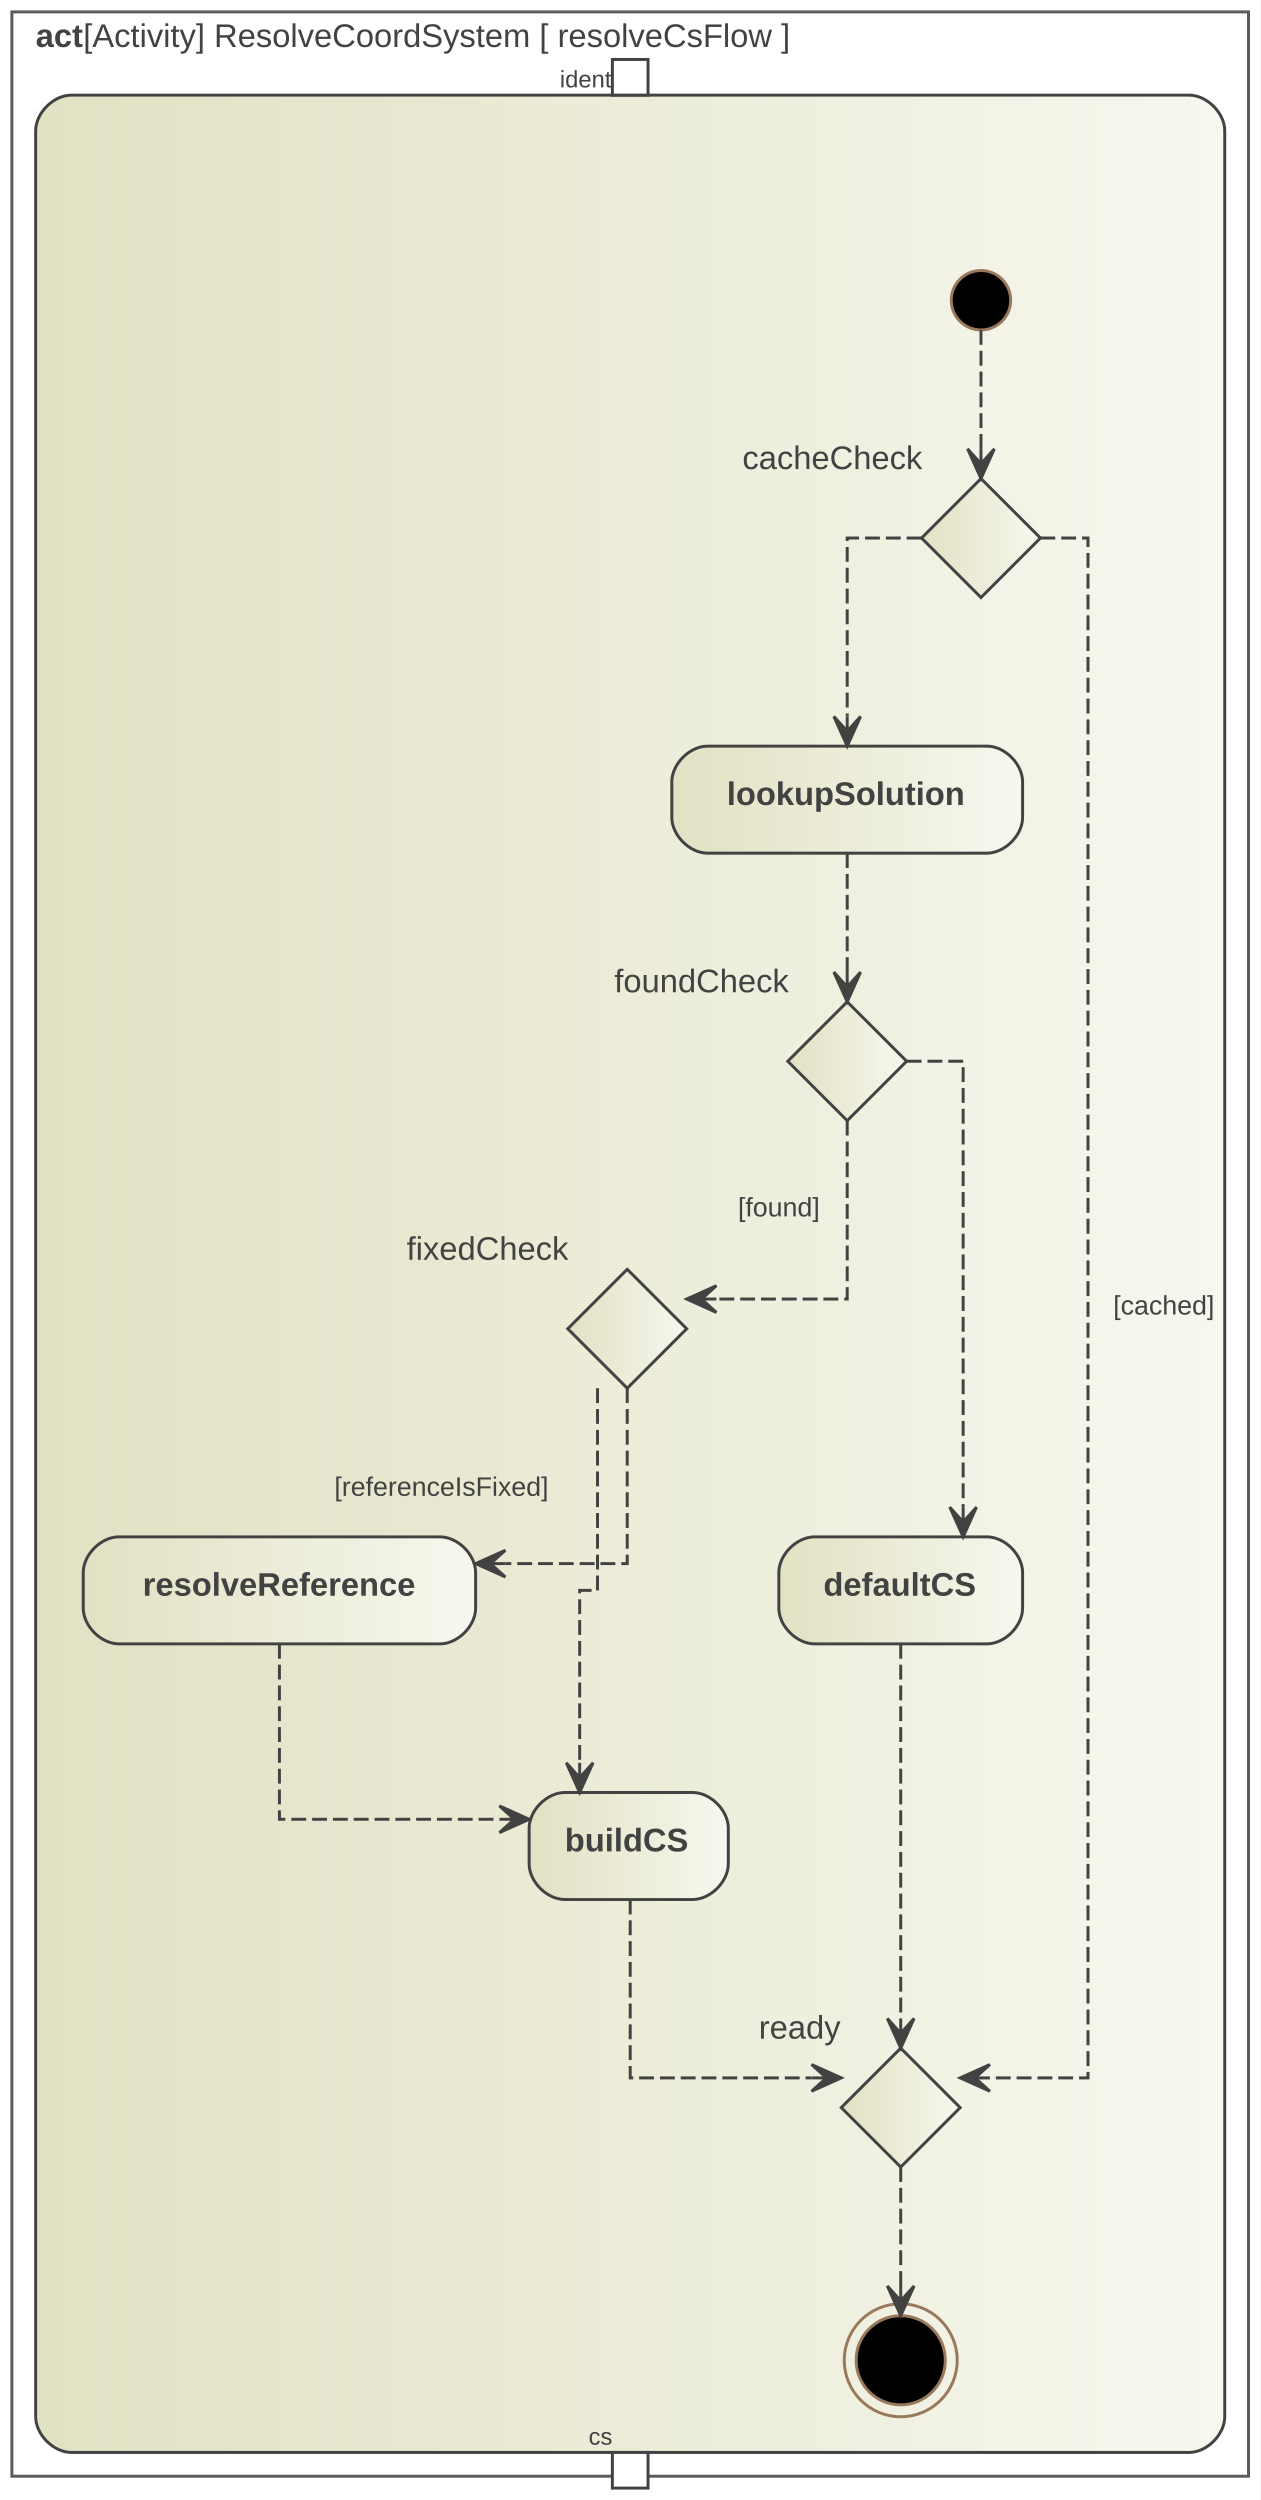
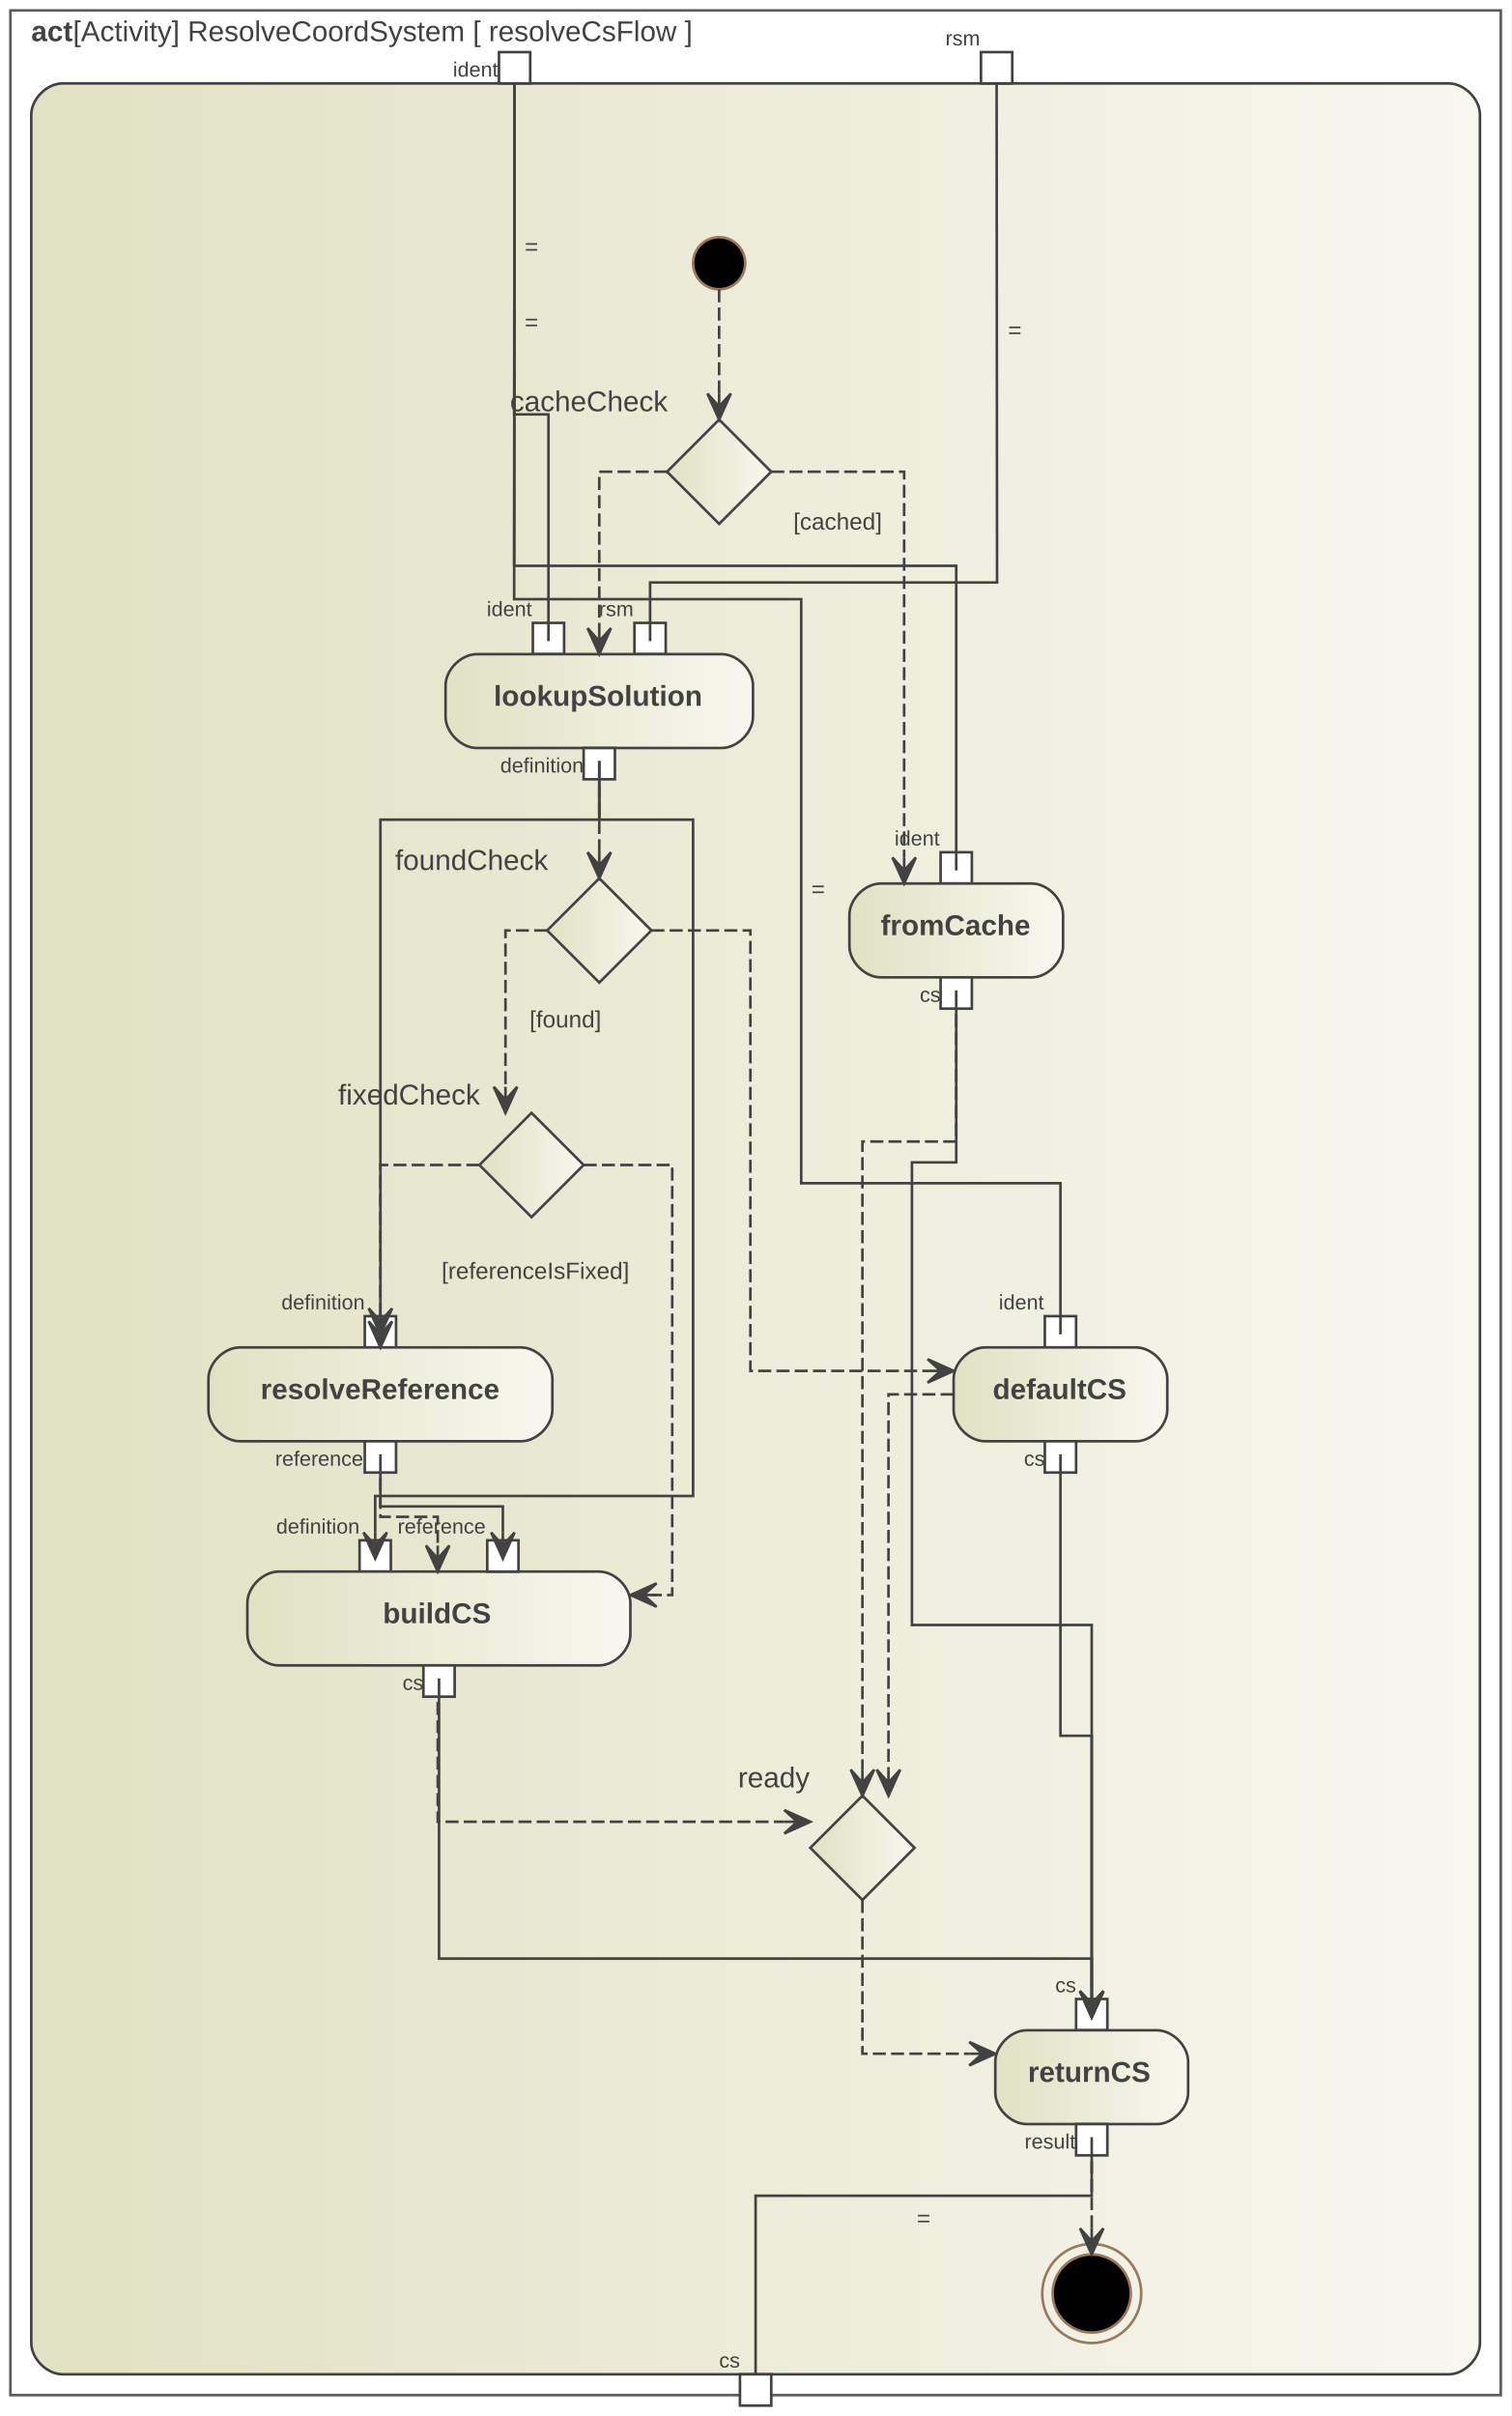
- <svg xmlns="http://www.w3.org/2000/svg" width="424pt" height="841pt" viewBox="0.00 0.00 424.00 841.00">
-   <g id="graph0" class="graph" transform="scale(1 1) rotate(0) translate(4 837)">
-     <polygon fill="white" stroke="transparent" points="-4,4 -4,-837 420,-837 420,4 -4,4" />
+ <svg xmlns="http://www.w3.org/2000/svg" width="580pt" height="927pt" viewBox="0.00 0.00 580.00 927.00">
+   <g id="graph0" class="graph" transform="scale(1 1) rotate(0) translate(4 923)">
+     <polygon fill="white" stroke="transparent" points="-4,4 -4,-923 576,-923 576,4 -4,4" />
    <g id="clust1" class="cluster">
-       <polygon fill="none" stroke="#5b5b59" points="0,-4 0,-833 416,-833 416,-4 0,-4" />
-       <text text-anchor="start" x="8" y="-821.2" font-family="Arial" font-weight="bold" font-size="11.00" fill="#424242">act</text>
-       <text text-anchor="start" x="24" y="-821.2" font-family="Arial" font-size="11.00" fill="#424242"> [Activity] ResolveCoordSystem [ resolveCsFlow ]</text>
+       <polygon fill="none" stroke="#5b5b59" points="0,-4 0,-919 572,-919 572,-4 0,-4" />
+       <text text-anchor="start" x="8" y="-907.2" font-family="Arial" font-weight="bold" font-size="11.00" fill="#424242">act</text>
+       <text text-anchor="start" x="24" y="-907.2" font-family="Arial" font-size="11.00" fill="#424242"> [Activity] ResolveCoordSystem [ resolveCsFlow ]</text>
    </g>
    <g id="clust2" class="cluster">
      <defs>
-         <linearGradient id="l_0" gradientUnits="userSpaceOnUse" x1="8" y1="-408.5" x2="408" y2="-408.5">
-           <stop offset="0" style="stop-color:#e1e1c3;stop-opacity:1.;" />
-           <stop offset="1" style="stop-color:#f7f7ef;stop-opacity:1.;" />
-         </linearGradient>
-       </defs>
-       <path fill="url(#l_0)" stroke="#424242" d="M20,-12C20,-12 396,-12 396,-12 402,-12 408,-18 408,-24 408,-24 408,-793 408,-793 408,-799 402,-805 396,-805 396,-805 20,-805 20,-805 14,-805 8,-799 8,-793 8,-793 8,-24 8,-24 8,-18 14,-12 20,-12" />
+         <linearGradient id="l_0" gradientUnits="userSpaceOnUse" x1="8" y1="-451.5" x2="564" y2="-451.5">
+           <stop offset="0" style="stop-color:#e1e1c3;stop-opacity:1.;" />
+           <stop offset="1" style="stop-color:#f7f7ef;stop-opacity:1.;" />
+         </linearGradient>
+       </defs>
+       <path fill="url(#l_0)" stroke="#424242" d="M20,-12C20,-12 552,-12 552,-12 558,-12 564,-18 564,-24 564,-24 564,-879 564,-879 564,-885 558,-891 552,-891 552,-891 20,-891 20,-891 14,-891 8,-885 8,-879 8,-879 8,-24 8,-24 8,-18 14,-12 20,-12" />
    </g>
    <g id="node2" class="node">
-       <polygon fill="#ffffff" stroke="#424242" points="214,-817 202,-817 202,-805 214,-805 214,-817" />
-       <text text-anchor="middle" x="193" y="-807.6" font-family="Arial" font-size="8.00" fill="#424242">ident</text>
+       <polygon fill="#ffffff" stroke="#424242" points="199.5,-903 187.5,-903 187.5,-891 199.5,-891 199.5,-903" />
+       <text text-anchor="middle" x="178.5" y="-893.6" font-family="Arial" font-size="8.00" fill="#424242">ident</text>
+     </g>
+     <g id="node8" class="node">
+       <polygon fill="#ffffff" stroke="#424242" points="369,-596 357,-596 357,-584 369,-584 369,-596" />
+       <text text-anchor="middle" x="348" y="-598.6" font-family="Arial" font-size="8.00" fill="#424242">ident</text>
+     </g>
+     <g id="edge21" class="edge">
+       <path fill="none" stroke="#424242" d="M193.5,-891C193.5,-891 193.33,-705.9 193.33,-705.9 193.33,-705.9 363,-705.9 363,-705.9 363,-705.9 363,-589 363,-589" />
+       <text text-anchor="middle" x="200" y="-796.3" font-family="Arial" font-size="9.00" fill="#424242">=</text>
+     </g>
+     <g id="node11" class="node">
+       <polygon fill="#ffffff" stroke="#424242" points="212.5,-684 200.5,-684 200.5,-672 212.5,-672 212.5,-684" />
+       <text text-anchor="middle" x="191.5" y="-686.6" font-family="Arial" font-size="8.00" fill="#424242">ident</text>
+     </g>
+     <g id="edge22" class="edge">
+       <path fill="none" stroke="#424242" d="M193.5,-891C193.5,-891 193.33,-764 193.33,-764 193.33,-764 206.5,-764 206.5,-764 206.5,-764 206.5,-677 206.5,-677" />
+       <text text-anchor="middle" x="200" y="-825.3" font-family="Arial" font-size="9.00" fill="#424242">=</text>
+     </g>
+     <g id="node24" class="node">
+       <polygon fill="#ffffff" stroke="#424242" points="409,-418 397,-418 397,-406 409,-406 409,-418" />
+       <text text-anchor="middle" x="388" y="-420.6" font-family="Arial" font-size="8.00" fill="#424242">ident</text>
+     </g>
+     <g id="edge24" class="edge">
+       <path fill="none" stroke="#424242" d="M193.5,-891C193.5,-891 193.33,-693.1 193.33,-693.1 193.33,-693.1 303.5,-693.1 303.5,-693.1 303.5,-693.1 303.5,-469 303.5,-469 303.5,-469 403,-469 403,-469 403,-469 403,-411 403,-411" />
+       <text text-anchor="middle" x="310" y="-578.8" font-family="Arial" font-size="9.00" fill="#424242">=</text>
    </g>
    <g id="node3" class="node">
-       <polygon fill="#ffffff" stroke="#424242" points="214,-12 202,-12 202,0 214,0 214,-12" />
-       <text text-anchor="middle" x="198" y="-14.6" font-family="Arial" font-size="8.00" fill="#424242">cs</text>
+       <polygon fill="#ffffff" stroke="#424242" points="384.5,-903 372.5,-903 372.5,-891 384.5,-891 384.5,-903" />
+       <text text-anchor="middle" x="365.5" y="-905.6" font-family="Arial" font-size="8.00" fill="#424242">rsm</text>
+     </g>
+     <g id="node12" class="node">
+       <polygon fill="#ffffff" stroke="#424242" points="251.5,-684 239.5,-684 239.5,-672 251.5,-672 251.5,-684" />
+       <text text-anchor="middle" x="232.5" y="-686.6" font-family="Arial" font-size="8.00" fill="#424242">rsm</text>
+     </g>
+     <g id="edge23" class="edge">
+       <path fill="none" stroke="#424242" d="M378.5,-891C378.5,-891 378.67,-699.5 378.67,-699.5 378.67,-699.5 245.5,-699.5 245.5,-699.5 245.5,-699.5 245.5,-677 245.5,-677" />
+       <text text-anchor="middle" x="385.5" y="-793.3" font-family="Arial" font-size="9.00" fill="#424242">=</text>
    </g>
    <g id="node4" class="node">
-       <ellipse fill="black" stroke="#99795c" cx="326" cy="-736" rx="10" ry="10" />
+       <polygon fill="#ffffff" stroke="#424242" points="292,-12 280,-12 280,0 292,0 292,-12" />
+       <text text-anchor="middle" x="276" y="-14.6" font-family="Arial" font-size="8.00" fill="#424242">cs</text>
    </g>
    <g id="node5" class="node">
-       <defs>
-         <linearGradient id="l_1" gradientUnits="userSpaceOnUse" x1="306" y1="-656" x2="346" y2="-656">
-           <stop offset="0" style="stop-color:#e1e1c3;stop-opacity:1.;" />
-           <stop offset="1" style="stop-color:#f7f7ef;stop-opacity:1.;" />
-         </linearGradient>
-       </defs>
-       <polygon fill="url(#l_1)" stroke="#424242" points="326,-676 306,-656 326,-636 346,-656 326,-676" />
-       <text text-anchor="middle" x="276" y="-679.2" font-family="Arial" font-size="11.00" fill="#424242">cacheCheck</text>
+       <ellipse fill="black" stroke="#99795c" cx="272" cy="-822" rx="10" ry="10" />
+     </g>
+     <g id="node6" class="node">
+       <defs>
+         <linearGradient id="l_1" gradientUnits="userSpaceOnUse" x1="252" y1="-742" x2="292" y2="-742">
+           <stop offset="0" style="stop-color:#e1e1c3;stop-opacity:1.;" />
+           <stop offset="1" style="stop-color:#f7f7ef;stop-opacity:1.;" />
+         </linearGradient>
+       </defs>
+       <polygon fill="url(#l_1)" stroke="#424242" points="272,-762 252,-742 272,-722 292,-742 272,-762" />
+       <text text-anchor="middle" x="222" y="-765.2" font-family="Arial" font-size="11.00" fill="#424242">cacheCheck</text>
    </g>
    <g id="edge1" class="edge">
-       <path fill="none" stroke="#424242" stroke-dasharray="5,2" d="M326,-726C326,-726 326,-686 326,-686" />
-       <polygon fill="#424242" stroke="#424242" points="326,-676 330.5,-686 326,-681 326,-686 326,-686 326,-686 326,-681 321.5,-686 326,-676 326,-676" />
-     </g>
-     <g id="node6" class="node">
-       <defs>
-         <linearGradient id="l_2" gradientUnits="userSpaceOnUse" x1="222" y1="-568" x2="340" y2="-568">
-           <stop offset="0" style="stop-color:#e1e1c3;stop-opacity:1.;" />
-           <stop offset="1" style="stop-color:#f7f7ef;stop-opacity:1.;" />
-         </linearGradient>
-       </defs>
-       <path fill="url(#l_2)" stroke="#424242" d="M328,-586C328,-586 234,-586 234,-586 228,-586 222,-580 222,-574 222,-574 222,-562 222,-562 222,-556 228,-550 234,-550 234,-550 328,-550 328,-550 334,-550 340,-556 340,-562 340,-562 340,-574 340,-574 340,-580 334,-586 328,-586" />
-       <text text-anchor="start" x="240.5" y="-566.2" font-family="Arial" font-weight="bold" font-size="11.00" fill="#424242">lookupSolution</text>
+       <path fill="none" stroke="#424242" stroke-dasharray="5,2" d="M272,-812C272,-812 272,-772 272,-772" />
+       <polygon fill="#424242" stroke="#424242" points="272,-762 276.5,-772 272,-767 272,-772 272,-772 272,-772 272,-767 267.5,-772 272,-762 272,-762" />
+     </g>
+     <g id="node7" class="node">
+       <defs>
+         <linearGradient id="l_2" gradientUnits="userSpaceOnUse" x1="322" y1="-566" x2="404" y2="-566">
+           <stop offset="0" style="stop-color:#e1e1c3;stop-opacity:1.;" />
+           <stop offset="1" style="stop-color:#f7f7ef;stop-opacity:1.;" />
+         </linearGradient>
+       </defs>
+       <path fill="url(#l_2)" stroke="#424242" d="M392,-584C392,-584 334,-584 334,-584 328,-584 322,-578 322,-572 322,-572 322,-560 322,-560 322,-554 328,-548 334,-548 334,-548 392,-548 392,-548 398,-548 404,-554 404,-560 404,-560 404,-572 404,-572 404,-578 398,-584 392,-584" />
+       <text text-anchor="start" x="334" y="-564.2" font-family="Arial" font-weight="bold" font-size="11.00" fill="#424242">fromCache</text>
+     </g>
+     <g id="edge2" class="edge">
+       <path fill="none" stroke="#424242" stroke-dasharray="5,2" d="M292,-742C292,-742 343,-742 343,-742 343,-742 343,-594 343,-594" />
+       <polygon fill="#424242" stroke="#424242" points="343,-584 347.5,-594 343,-589 343,-594 343,-594 343,-594 343,-589 338.5,-594 343,-584 343,-584" />
+       <text text-anchor="middle" x="317.5" y="-719.8" font-family="Arial" font-size="9.00" fill="#424242">[cached]</text>
+     </g>
+     <g id="node10" class="node">
+       <defs>
+         <linearGradient id="l_3" gradientUnits="userSpaceOnUse" x1="167" y1="-654" x2="285" y2="-654">
+           <stop offset="0" style="stop-color:#e1e1c3;stop-opacity:1.;" />
+           <stop offset="1" style="stop-color:#f7f7ef;stop-opacity:1.;" />
+         </linearGradient>
+       </defs>
+       <path fill="url(#l_3)" stroke="#424242" d="M273,-672C273,-672 179,-672 179,-672 173,-672 167,-666 167,-660 167,-660 167,-648 167,-648 167,-642 173,-636 179,-636 179,-636 273,-636 273,-636 279,-636 285,-642 285,-648 285,-648 285,-660 285,-660 285,-666 279,-672 273,-672" />
+       <text text-anchor="start" x="185.5" y="-652.2" font-family="Arial" font-weight="bold" font-size="11.00" fill="#424242">lookupSolution</text>
    </g>
    <g id="edge3" class="edge">
-       <path fill="none" stroke="#424242" stroke-dasharray="5,2" d="M306,-656C306,-656 281,-656 281,-656 281,-656 281,-596 281,-596" />
-       <polygon fill="#424242" stroke="#424242" points="281,-586 285.5,-596 281,-591 281,-596 281,-596 281,-596 281,-591 276.5,-596 281,-586 281,-586" />
-     </g>
-     <g id="node12" class="node">
-       <defs>
-         <linearGradient id="l_3" gradientUnits="userSpaceOnUse" x1="279" y1="-128" x2="319" y2="-128">
-           <stop offset="0" style="stop-color:#e1e1c3;stop-opacity:1.;" />
-           <stop offset="1" style="stop-color:#f7f7ef;stop-opacity:1.;" />
-         </linearGradient>
-       </defs>
-       <polygon fill="url(#l_3)" stroke="#424242" points="299,-148 279,-128 299,-108 319,-128 299,-148" />
-       <text text-anchor="middle" x="265" y="-151.2" font-family="Arial" font-size="11.00" fill="#424242">ready</text>
-     </g>
-     <g id="edge2" class="edge">
-       <path fill="none" stroke="#424242" stroke-dasharray="5,2" d="M346,-656C346,-656 362,-656 362,-656 362,-656 362,-138 362,-138 362,-138 329,-138 329,-138" />
-       <polygon fill="#424242" stroke="#424242" points="319,-138 329,-133.5 324,-138 329,-138 329,-138 329,-138 324,-138 329,-142.5 319,-138 319,-138" />
-       <text text-anchor="middle" x="387.5" y="-394.8" font-family="Arial" font-size="9.00" fill="#424242">[cached]</text>
-     </g>
-     <g id="node7" class="node">
-       <defs>
-         <linearGradient id="l_4" gradientUnits="userSpaceOnUse" x1="261" y1="-480" x2="301" y2="-480">
-           <stop offset="0" style="stop-color:#e1e1c3;stop-opacity:1.;" />
-           <stop offset="1" style="stop-color:#f7f7ef;stop-opacity:1.;" />
-         </linearGradient>
-       </defs>
-       <polygon fill="url(#l_4)" stroke="#424242" points="281,-500 261,-480 281,-460 301,-480 281,-500" />
-       <text text-anchor="middle" x="232" y="-503.2" font-family="Arial" font-size="11.00" fill="#424242">foundCheck</text>
+       <path fill="none" stroke="#424242" stroke-dasharray="5,2" d="M252,-742C252,-742 226,-742 226,-742 226,-742 226,-682 226,-682" />
+       <polygon fill="#424242" stroke="#424242" points="226,-672 230.5,-682 226,-677 226,-682 226,-682 226,-682 226,-677 221.5,-682 226,-672 226,-672" />
+     </g>
+     <g id="node26" class="node">
+       <defs>
+         <linearGradient id="l_4" gradientUnits="userSpaceOnUse" x1="307" y1="-214" x2="347" y2="-214">
+           <stop offset="0" style="stop-color:#e1e1c3;stop-opacity:1.;" />
+           <stop offset="1" style="stop-color:#f7f7ef;stop-opacity:1.;" />
+         </linearGradient>
+       </defs>
+       <polygon fill="url(#l_4)" stroke="#424242" points="327,-234 307,-214 327,-194 347,-214 327,-234" />
+       <text text-anchor="middle" x="293" y="-237.2" font-family="Arial" font-size="11.00" fill="#424242">ready</text>
    </g>
    <g id="edge4" class="edge">
-       <path fill="none" stroke="#424242" stroke-dasharray="5,2" d="M281,-550C281,-550 281,-510 281,-510" />
-       <polygon fill="#424242" stroke="#424242" points="281,-500 285.5,-510 281,-505 281,-510 281,-510 281,-510 281,-505 276.5,-510 281,-500 281,-500" />
+       <path fill="none" stroke="#424242" stroke-dasharray="5,2" d="M363,-548C363,-548 363,-485 363,-485 363,-485 327,-485 327,-485 327,-485 327,-244 327,-244" />
+       <polygon fill="#424242" stroke="#424242" points="327,-234 331.5,-244 327,-239 327,-244 327,-244 327,-244 327,-239 322.5,-244 327,-234 327,-234" />
    </g>
    <g id="node9" class="node">
-       <defs>
-         <linearGradient id="l_5" gradientUnits="userSpaceOnUse" x1="187" y1="-390" x2="227" y2="-390">
-           <stop offset="0" style="stop-color:#e1e1c3;stop-opacity:1.;" />
-           <stop offset="1" style="stop-color:#f7f7ef;stop-opacity:1.;" />
-         </linearGradient>
-       </defs>
-       <polygon fill="url(#l_5)" stroke="#424242" points="207,-410 187,-390 207,-370 227,-390 207,-410" />
-       <text text-anchor="middle" x="160" y="-413.2" font-family="Arial" font-size="11.00" fill="#424242">fixedCheck</text>
+       <polygon fill="#ffffff" stroke="#424242" points="369,-548 357,-548 357,-536 369,-536 369,-548" />
+       <text text-anchor="middle" x="353" y="-538.6" font-family="Arial" font-size="8.00" fill="#424242">cs</text>
+     </g>
+     <g id="node28" class="node">
+       <polygon fill="#ffffff" stroke="#424242" points="421,-156 409,-156 409,-144 421,-144 421,-156" />
+       <text text-anchor="middle" x="405" y="-158.6" font-family="Arial" font-size="8.00" fill="#424242">cs</text>
    </g>
    <g id="edge5" class="edge">
-       <path fill="none" stroke="#424242" stroke-dasharray="5,2" d="M281,-460C281,-460 281,-400 281,-400 281,-400 237,-400 237,-400" />
-       <polygon fill="#424242" stroke="#424242" points="227,-400 237,-395.5 232,-400 237,-400 237,-400 237,-400 232,-400 237,-404.5 227,-400 227,-400" />
-       <text text-anchor="middle" x="258" y="-427.8" font-family="Arial" font-size="9.00" fill="#424242">[found]</text>
-     </g>
-     <g id="node11" class="node">
-       <defs>
-         <linearGradient id="l_6" gradientUnits="userSpaceOnUse" x1="258" y1="-302" x2="340" y2="-302">
-           <stop offset="0" style="stop-color:#e1e1c3;stop-opacity:1.;" />
-           <stop offset="1" style="stop-color:#f7f7ef;stop-opacity:1.;" />
-         </linearGradient>
-       </defs>
-       <path fill="url(#l_6)" stroke="#424242" d="M328,-320C328,-320 270,-320 270,-320 264,-320 258,-314 258,-308 258,-308 258,-296 258,-296 258,-290 264,-284 270,-284 270,-284 328,-284 328,-284 334,-284 340,-290 340,-296 340,-296 340,-308 340,-308 340,-314 334,-320 328,-320" />
-       <text text-anchor="start" x="273" y="-300.2" font-family="Arial" font-weight="bold" font-size="11.00" fill="#424242">defaultCS</text>
+       <path fill="none" stroke="#424242" d="M363,-543C363,-543 363,-477 363,-477 363,-477 346,-477 346,-477 346,-477 346,-299.5 346,-299.5 346,-299.5 415,-299.5 415,-299.5 415,-299.5 415,-159 415,-159" />
+       <polygon fill="#424242" stroke="#424242" points="415,-149 419.5,-159 415,-154 415,-159 415,-159 415,-159 415,-154 410.5,-159 415,-149 415,-149" />
+     </g>
+     <g id="node14" class="node">
+       <defs>
+         <linearGradient id="l_5" gradientUnits="userSpaceOnUse" x1="206" y1="-566" x2="246" y2="-566">
+           <stop offset="0" style="stop-color:#e1e1c3;stop-opacity:1.;" />
+           <stop offset="1" style="stop-color:#f7f7ef;stop-opacity:1.;" />
+         </linearGradient>
+       </defs>
+       <polygon fill="url(#l_5)" stroke="#424242" points="226,-586 206,-566 226,-546 246,-566 226,-586" />
+       <text text-anchor="middle" x="177" y="-589.2" font-family="Arial" font-size="11.00" fill="#424242">foundCheck</text>
    </g>
    <g id="edge6" class="edge">
-       <path fill="none" stroke="#424242" stroke-dasharray="5,2" d="M301,-480C301,-480 320,-480 320,-480 320,-480 320,-330 320,-330" />
-       <polygon fill="#424242" stroke="#424242" points="320,-320 324.5,-330 320,-325 320,-330 320,-330 320,-330 320,-325 315.5,-330 320,-320 320,-320" />
-     </g>
-     <g id="node8" class="node">
-       <defs>
-         <linearGradient id="l_7" gradientUnits="userSpaceOnUse" x1="24" y1="-302" x2="156" y2="-302">
-           <stop offset="0" style="stop-color:#e1e1c3;stop-opacity:1.;" />
-           <stop offset="1" style="stop-color:#f7f7ef;stop-opacity:1.;" />
-         </linearGradient>
-       </defs>
-       <path fill="url(#l_7)" stroke="#424242" d="M144,-320C144,-320 36,-320 36,-320 30,-320 24,-314 24,-308 24,-308 24,-296 24,-296 24,-290 30,-284 36,-284 36,-284 144,-284 144,-284 150,-284 156,-290 156,-296 156,-296 156,-308 156,-308 156,-314 150,-320 144,-320" />
-       <text text-anchor="start" x="44" y="-300.2" font-family="Arial" font-weight="bold" font-size="11.00" fill="#424242">resolveReference</text>
-     </g>
-     <g id="node10" class="node">
-       <defs>
-         <linearGradient id="l_8" gradientUnits="userSpaceOnUse" x1="174" y1="-216" x2="241" y2="-216">
-           <stop offset="0" style="stop-color:#e1e1c3;stop-opacity:1.;" />
-           <stop offset="1" style="stop-color:#f7f7ef;stop-opacity:1.;" />
-         </linearGradient>
-       </defs>
-       <path fill="url(#l_8)" stroke="#424242" d="M229,-234C229,-234 186,-234 186,-234 180,-234 174,-228 174,-222 174,-222 174,-210 174,-210 174,-204 180,-198 186,-198 186,-198 229,-198 229,-198 235,-198 241,-204 241,-210 241,-210 241,-222 241,-222 241,-228 235,-234 229,-234" />
-       <text text-anchor="start" x="186" y="-214.2" font-family="Arial" font-weight="bold" font-size="11.00" fill="#424242">buildCS</text>
+       <path fill="none" stroke="#424242" stroke-dasharray="5,2" d="M226,-636C226,-636 226,-596 226,-596" />
+       <polygon fill="#424242" stroke="#424242" points="226,-586 230.5,-596 226,-591 226,-596 226,-596 226,-596 226,-591 221.5,-596 226,-586 226,-586" />
+     </g>
+     <g id="node13" class="node">
+       <polygon fill="#ffffff" stroke="#424242" points="232,-636 220,-636 220,-624 232,-624 232,-636" />
+       <text text-anchor="middle" x="204" y="-626.6" font-family="Arial" font-size="8.00" fill="#424242">definition</text>
+     </g>
+     <g id="node16" class="node">
+       <polygon fill="#ffffff" stroke="#424242" points="148,-418 136,-418 136,-406 148,-406 148,-418" />
+       <text text-anchor="middle" x="120" y="-420.6" font-family="Arial" font-size="8.00" fill="#424242">definition</text>
    </g>
    <g id="edge7" class="edge">
-       <path fill="none" stroke="#424242" stroke-dasharray="5,2" d="M90,-284C90,-284 90,-225 90,-225 90,-225 164,-225 164,-225" />
-       <polygon fill="#424242" stroke="#424242" points="174,-225 164,-229.5 169,-225 164,-225 164,-225 164,-225 169,-225 164,-220.5 174,-225 174,-225" />
+       <path fill="none" stroke="#424242" d="M226,-631C226,-631 226,-608.5 226,-608.5 226,-608.5 142,-608.5 142,-608.5 142,-608.5 142,-421 142,-421" />
+       <polygon fill="#424242" stroke="#424242" points="142,-411 146.5,-421 142,-416 142,-421 142,-421 142,-421 142,-416 137.5,-421 142,-411 142,-411" />
+     </g>
+     <g id="node20" class="node">
+       <polygon fill="#ffffff" stroke="#424242" points="146,-332 134,-332 134,-320 146,-320 146,-332" />
+       <text text-anchor="middle" x="118" y="-334.6" font-family="Arial" font-size="8.00" fill="#424242">definition</text>
+     </g>
+     <g id="edge8" class="edge">
+       <path fill="none" stroke="#424242" d="M226,-631C226,-631 226,-608.5 226,-608.5 226,-608.5 262,-608.5 262,-608.5 262,-608.5 262,-349 262,-349 262,-349 140,-349 140,-349 140,-349 140,-335 140,-335" />
+       <polygon fill="#424242" stroke="#424242" points="140,-325 144.5,-335 140,-330 140,-335 140,-335 140,-335 140,-330 135.5,-335 140,-325 140,-325" />
+     </g>
+     <g id="node18" class="node">
+       <defs>
+         <linearGradient id="l_6" gradientUnits="userSpaceOnUse" x1="180" y1="-476" x2="220" y2="-476">
+           <stop offset="0" style="stop-color:#e1e1c3;stop-opacity:1.;" />
+           <stop offset="1" style="stop-color:#f7f7ef;stop-opacity:1.;" />
+         </linearGradient>
+       </defs>
+       <polygon fill="url(#l_6)" stroke="#424242" points="200,-496 180,-476 200,-456 220,-476 200,-496" />
+       <text text-anchor="middle" x="153" y="-499.2" font-family="Arial" font-size="11.00" fill="#424242">fixedCheck</text>
    </g>
    <g id="edge9" class="edge">
-       <path fill="none" stroke="#424242" stroke-dasharray="5,2" d="M207,-370C207,-370 207,-311 207,-311 207,-311 166,-311 166,-311" />
-       <polygon fill="#424242" stroke="#424242" points="156,-311 166,-306.5 161,-311 166,-311 166,-311 166,-311 161,-311 166,-315.5 156,-311 156,-311" />
-     </g>
-     <g id="edge8" class="edge">
-       <path fill="none" stroke="#424242" stroke-dasharray="5,2" d="M197,-370C197,-370 197,-302 197,-302 197,-302 191,-302 191,-302 191,-302 191,-244 191,-244" />
-       <polygon fill="#424242" stroke="#424242" points="191,-234 195.5,-244 191,-239 191,-244 191,-244 191,-244 191,-239 186.5,-244 191,-234 191,-234" />
-       <text text-anchor="middle" x="144.5" y="-333.8" font-family="Arial" font-size="9.00" fill="#424242">[referenceIsFixed]</text>
+       <path fill="none" stroke="#424242" stroke-dasharray="5,2" d="M206,-566C206,-566 190,-566 190,-566 190,-566 190,-506 190,-506" />
+       <polygon fill="#424242" stroke="#424242" points="190,-496 194.5,-506 190,-501 190,-506 190,-506 190,-506 190,-501 185.5,-506 190,-496 190,-496" />
+       <text text-anchor="middle" x="213" y="-528.8" font-family="Arial" font-size="9.00" fill="#424242">[found]</text>
+     </g>
+     <g id="node23" class="node">
+       <defs>
+         <linearGradient id="l_7" gradientUnits="userSpaceOnUse" x1="362" y1="-388" x2="444" y2="-388">
+           <stop offset="0" style="stop-color:#e1e1c3;stop-opacity:1.;" />
+           <stop offset="1" style="stop-color:#f7f7ef;stop-opacity:1.;" />
+         </linearGradient>
+       </defs>
+       <path fill="url(#l_7)" stroke="#424242" d="M432,-406C432,-406 374,-406 374,-406 368,-406 362,-400 362,-394 362,-394 362,-382 362,-382 362,-376 368,-370 374,-370 374,-370 432,-370 432,-370 438,-370 444,-376 444,-382 444,-382 444,-394 444,-394 444,-400 438,-406 432,-406" />
+       <text text-anchor="start" x="377" y="-386.2" font-family="Arial" font-weight="bold" font-size="11.00" fill="#424242">defaultCS</text>
    </g>
    <g id="edge10" class="edge">
-       <path fill="none" stroke="#424242" stroke-dasharray="5,2" d="M208,-198C208,-198 208,-138 208,-138 208,-138 269,-138 269,-138" />
-       <polygon fill="#424242" stroke="#424242" points="279,-138 269,-142.5 274,-138 269,-138 269,-138 269,-138 274,-138 269,-133.5 279,-138 279,-138" />
+       <path fill="none" stroke="#424242" stroke-dasharray="5,2" d="M246,-566C246,-566 284,-566 284,-566 284,-566 284,-397 284,-397 284,-397 352,-397 352,-397" />
+       <polygon fill="#424242" stroke="#424242" points="362,-397 352,-401.5 357,-397 352,-397 352,-397 352,-397 357,-397 352,-392.5 362,-397 362,-397" />
+     </g>
+     <g id="node15" class="node">
+       <defs>
+         <linearGradient id="l_8" gradientUnits="userSpaceOnUse" x1="76" y1="-388" x2="208" y2="-388">
+           <stop offset="0" style="stop-color:#e1e1c3;stop-opacity:1.;" />
+           <stop offset="1" style="stop-color:#f7f7ef;stop-opacity:1.;" />
+         </linearGradient>
+       </defs>
+       <path fill="url(#l_8)" stroke="#424242" d="M196,-406C196,-406 88,-406 88,-406 82,-406 76,-400 76,-394 76,-394 76,-382 76,-382 76,-376 82,-370 88,-370 88,-370 196,-370 196,-370 202,-370 208,-376 208,-382 208,-382 208,-394 208,-394 208,-400 202,-406 196,-406" />
+       <text text-anchor="start" x="96" y="-386.2" font-family="Arial" font-weight="bold" font-size="11.00" fill="#424242">resolveReference</text>
+     </g>
+     <g id="node19" class="node">
+       <defs>
+         <linearGradient id="l_9" gradientUnits="userSpaceOnUse" x1="90.94" y1="-302" x2="237.94" y2="-302">
+           <stop offset="0" style="stop-color:#e1e1c3;stop-opacity:1.;" />
+           <stop offset="1" style="stop-color:#f7f7ef;stop-opacity:1.;" />
+         </linearGradient>
+       </defs>
+       <path fill="url(#l_9)" stroke="#424242" d="M225.94,-320C225.94,-320 102.94,-320 102.94,-320 96.94,-320 90.94,-314 90.94,-308 90.94,-308 90.94,-296 90.94,-296 90.94,-290 96.94,-284 102.94,-284 102.94,-284 225.94,-284 225.94,-284 231.94,-284 237.94,-290 237.94,-296 237.94,-296 237.94,-308 237.94,-308 237.94,-314 231.94,-320 225.94,-320" />
+       <text text-anchor="start" x="142.94" y="-300.2" font-family="Arial" font-weight="bold" font-size="11.00" fill="#424242">buildCS</text>
    </g>
    <g id="edge11" class="edge">
-       <path fill="none" stroke="#424242" stroke-dasharray="5,2" d="M299,-284C299,-284 299,-158 299,-158" />
-       <polygon fill="#424242" stroke="#424242" points="299,-148 303.5,-158 299,-153 299,-158 299,-158 299,-158 299,-153 294.5,-158 299,-148 299,-148" />
-     </g>
-     <g id="node13" class="node">
-       <ellipse fill="black" stroke="#99795c" cx="299" cy="-43" rx="15" ry="15" />
-       <ellipse fill="none" stroke="#99795c" cx="299" cy="-43" rx="19" ry="19" />
+       <path fill="none" stroke="#424242" stroke-dasharray="5,2" d="M142,-370C142,-370 142,-341 142,-341 142,-341 164,-341 164,-341 164,-341 164,-330 164,-330" />
+       <polygon fill="#424242" stroke="#424242" points="164,-320 168.5,-330 164,-325 164,-330 164,-330 164,-330 164,-325 159.5,-330 164,-320 164,-320" />
+     </g>
+     <g id="node17" class="node">
+       <polygon fill="#ffffff" stroke="#424242" points="148,-370 136,-370 136,-358 148,-358 148,-370" />
+       <text text-anchor="middle" x="118.5" y="-360.6" font-family="Arial" font-size="8.00" fill="#424242">reference</text>
+     </g>
+     <g id="node21" class="node">
+       <polygon fill="#ffffff" stroke="#424242" points="195,-332 183,-332 183,-320 195,-320 195,-332" />
+       <text text-anchor="middle" x="165.5" y="-334.6" font-family="Arial" font-size="8.00" fill="#424242">reference</text>
    </g>
    <g id="edge12" class="edge">
-       <path fill="none" stroke="#424242" stroke-dasharray="5,2" d="M299,-108C299,-108 299,-68 299,-68" />
-       <polygon fill="#424242" stroke="#424242" points="299,-58 303.5,-68 299,-63 299,-68 299,-68 299,-68 299,-63 294.5,-68 299,-58 299,-58" />
+       <path fill="none" stroke="#424242" d="M142,-365C142,-365 142,-345 142,-345 142,-345 189,-345 189,-345 189,-345 189,-335 189,-335" />
+       <polygon fill="#424242" stroke="#424242" points="189,-325 193.5,-335 189,-330 189,-335 189,-335 189,-335 189,-330 184.5,-335 189,-325 189,-325" />
+     </g>
+     <g id="edge14" class="edge">
+       <path fill="none" stroke="#424242" stroke-dasharray="5,2" d="M180,-476C180,-476 142,-476 142,-476 142,-476 142,-416 142,-416" />
+       <polygon fill="#424242" stroke="#424242" points="142,-406 146.5,-416 142,-411 142,-416 142,-416 142,-416 142,-411 137.5,-416 142,-406 142,-406" />
+     </g>
+     <g id="edge13" class="edge">
+       <path fill="none" stroke="#424242" stroke-dasharray="5,2" d="M220,-476C220,-476 254,-476 254,-476 254,-476 254,-311 254,-311 254,-311 246,-311 246,-311" />
+       <polygon fill="#424242" stroke="#424242" points="238,-311 248,-306.5 243,-311 248,-311 248,-311 248,-311 243,-311 248,-315.5 238,-311 238,-311" />
+       <text text-anchor="middle" x="201.5" y="-432.3" font-family="Arial" font-size="9.00" fill="#424242">[referenceIsFixed]</text>
+     </g>
+     <g id="edge15" class="edge">
+       <path fill="none" stroke="#424242" stroke-dasharray="5,2" d="M164,-284C164,-284 164,-224 164,-224 164,-224 297,-224 297,-224" />
+       <polygon fill="#424242" stroke="#424242" points="307,-224 297,-228.5 302,-224 297,-224 297,-224 297,-224 302,-224 297,-219.5 307,-224 307,-224" />
+     </g>
+     <g id="node22" class="node">
+       <polygon fill="#ffffff" stroke="#424242" points="170.5,-284 158.5,-284 158.5,-272 170.5,-272 170.5,-284" />
+       <text text-anchor="middle" x="154.5" y="-274.6" font-family="Arial" font-size="8.00" fill="#424242">cs</text>
+     </g>
+     <g id="edge16" class="edge">
+       <path fill="none" stroke="#424242" d="M164.5,-279C164.5,-279 164.5,-171.5 164.5,-171.5 164.5,-171.5 415,-171.5 415,-171.5 415,-171.5 415,-159 415,-159" />
+       <polygon fill="#424242" stroke="#424242" points="415,-149 419.5,-159 415,-154 415,-159 415,-159 415,-159 415,-154 410.5,-159 415,-149 415,-149" />
+     </g>
+     <g id="edge17" class="edge">
+       <path fill="none" stroke="#424242" stroke-dasharray="5,2" d="M362,-388C362,-388 337,-388 337,-388 337,-388 337,-244 337,-244" />
+       <polygon fill="#424242" stroke="#424242" points="337,-234 341.5,-244 337,-239 337,-244 337,-244 337,-244 337,-239 332.5,-244 337,-234 337,-234" />
+     </g>
+     <g id="node25" class="node">
+       <polygon fill="#ffffff" stroke="#424242" points="409,-370 397,-370 397,-358 409,-358 409,-370" />
+       <text text-anchor="middle" x="393" y="-360.6" font-family="Arial" font-size="8.00" fill="#424242">cs</text>
+     </g>
+     <g id="edge18" class="edge">
+       <path fill="none" stroke="#424242" d="M403,-365C403,-365 403,-257 403,-257 403,-257 415,-257 415,-257 415,-257 415,-159 415,-159" />
+       <polygon fill="#424242" stroke="#424242" points="415,-149 419.5,-159 415,-154 415,-159 415,-159 415,-159 415,-154 410.5,-159 415,-149 415,-149" />
+     </g>
+     <g id="node27" class="node">
+       <defs>
+         <linearGradient id="l_10" gradientUnits="userSpaceOnUse" x1="378" y1="-126" x2="452" y2="-126">
+           <stop offset="0" style="stop-color:#e1e1c3;stop-opacity:1.;" />
+           <stop offset="1" style="stop-color:#f7f7ef;stop-opacity:1.;" />
+         </linearGradient>
+       </defs>
+       <path fill="url(#l_10)" stroke="#424242" d="M440,-144C440,-144 390,-144 390,-144 384,-144 378,-138 378,-132 378,-132 378,-120 378,-120 378,-114 384,-108 390,-108 390,-108 440,-108 440,-108 446,-108 452,-114 452,-120 452,-120 452,-132 452,-132 452,-138 446,-144 440,-144" />
+       <text text-anchor="start" x="390.5" y="-124.2" font-family="Arial" font-weight="bold" font-size="11.00" fill="#424242">returnCS</text>
+     </g>
+     <g id="edge19" class="edge">
+       <path fill="none" stroke="#424242" stroke-dasharray="5,2" d="M327,-194C327,-194 327,-135 327,-135 327,-135 368,-135 368,-135" />
+       <polygon fill="#424242" stroke="#424242" points="378,-135 368,-139.5 373,-135 368,-135 368,-135 368,-135 373,-135 368,-130.5 378,-135 378,-135" />
+     </g>
+     <g id="node30" class="node">
+       <ellipse fill="black" stroke="#99795c" cx="415" cy="-43" rx="15" ry="15" />
+       <ellipse fill="none" stroke="#99795c" cx="415" cy="-43" rx="19" ry="19" />
+     </g>
+     <g id="edge20" class="edge">
+       <path fill="none" stroke="#424242" stroke-dasharray="5,2" d="M415,-108C415,-108 415,-68 415,-68" />
+       <polygon fill="#424242" stroke="#424242" points="415,-58 419.5,-68 415,-63 415,-68 415,-68 415,-68 415,-63 410.5,-68 415,-58 415,-58" />
+     </g>
+     <g id="node29" class="node">
+       <polygon fill="#ffffff" stroke="#424242" points="421,-108 409,-108 409,-96 421,-96 421,-108" />
+       <text text-anchor="middle" x="399" y="-98.6" font-family="Arial" font-size="8.00" fill="#424242">result</text>
+     </g>
+     <g id="edge25" class="edge">
+       <path fill="none" stroke="#424242" d="M415,-103C415,-103 415,-80.5 415,-80.5 415,-80.5 286,-80.5 286,-80.5 286,-80.5 286,-12 286,-12" />
+       <text text-anchor="middle" x="350.5" y="-68.8" font-family="Arial" font-size="9.00" fill="#424242">=</text>
    </g>
  </g>
</svg>
